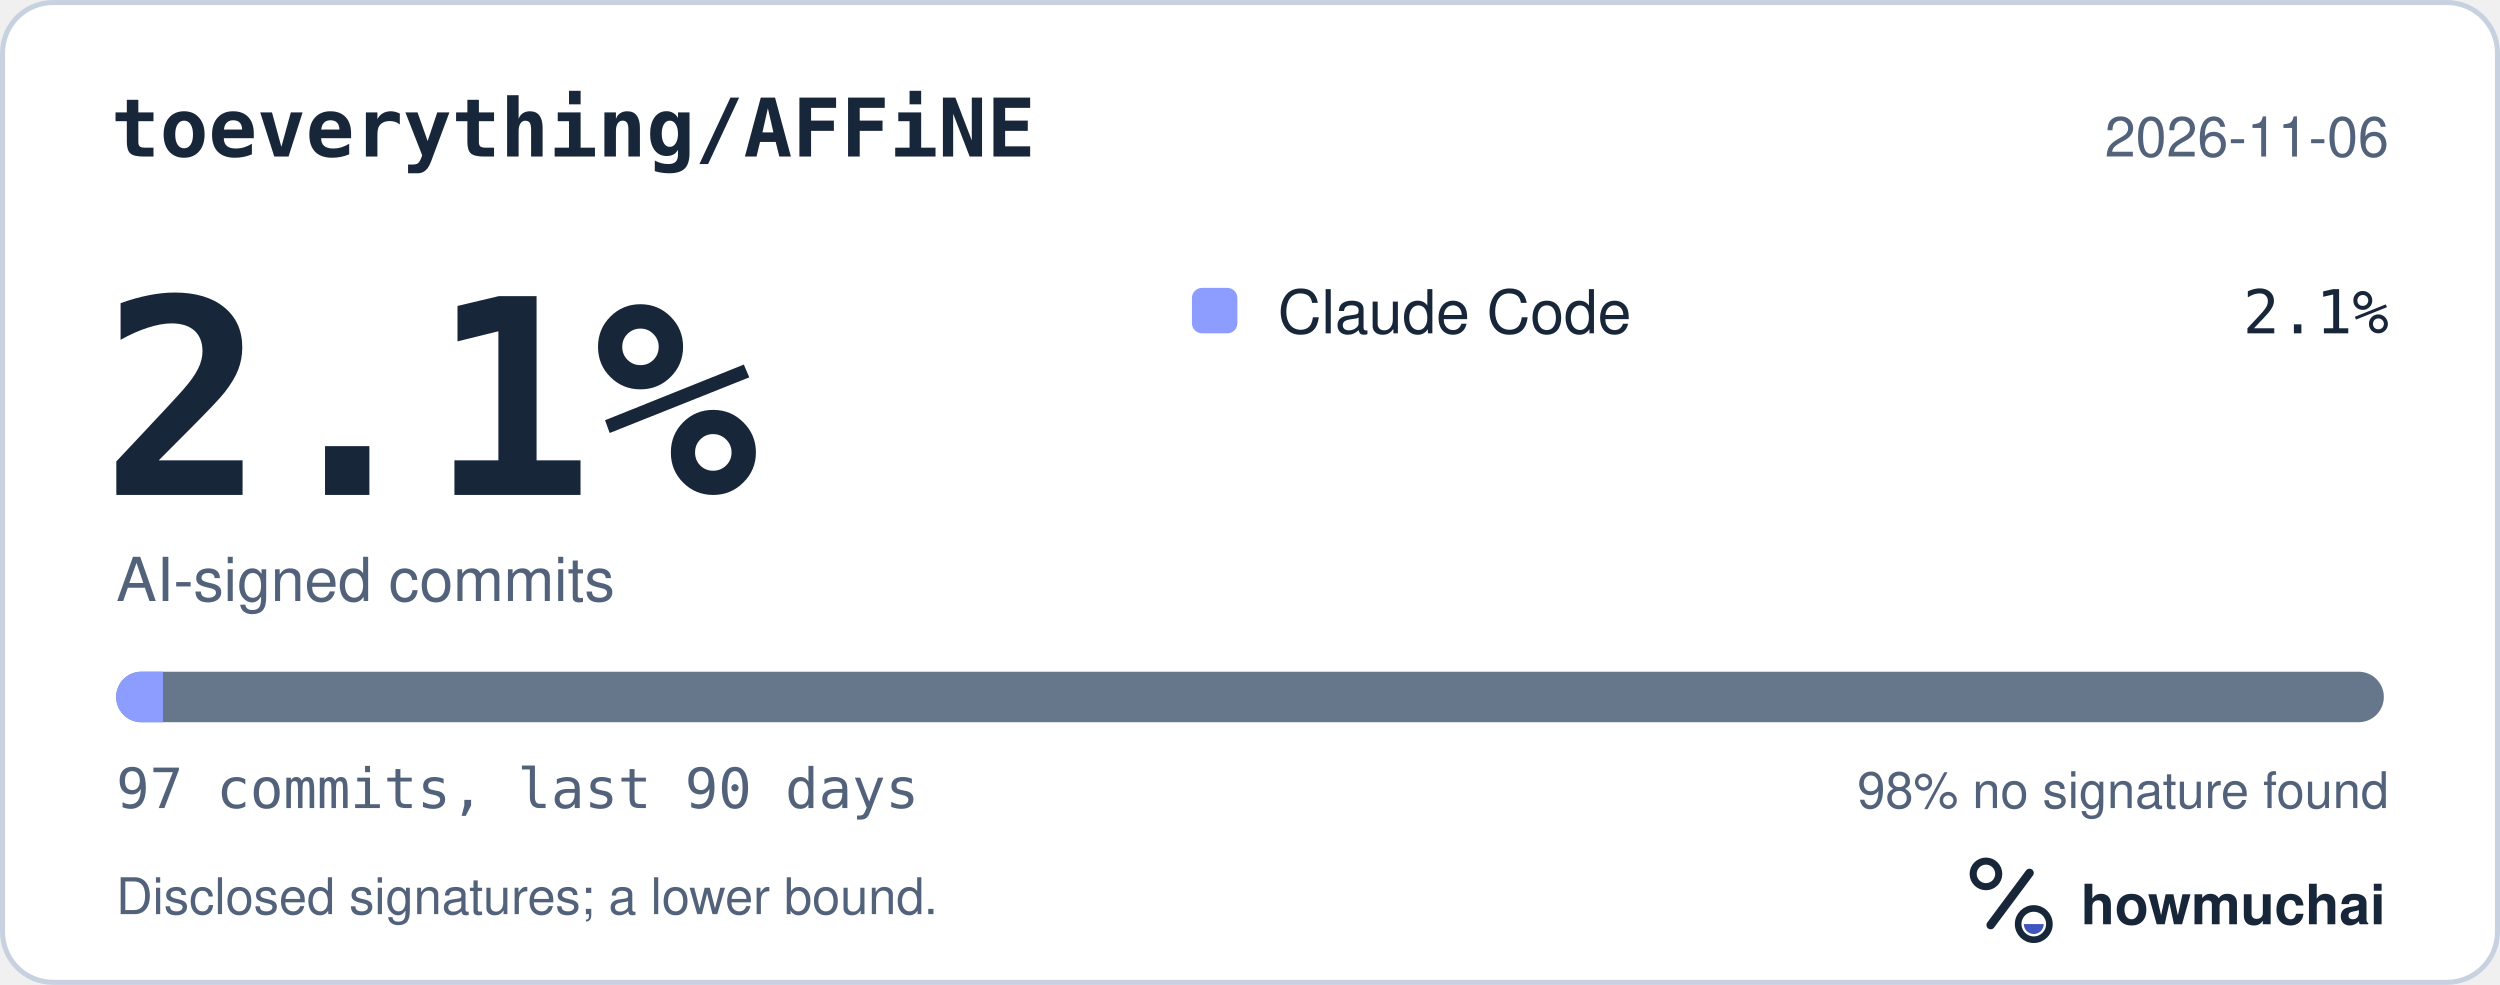
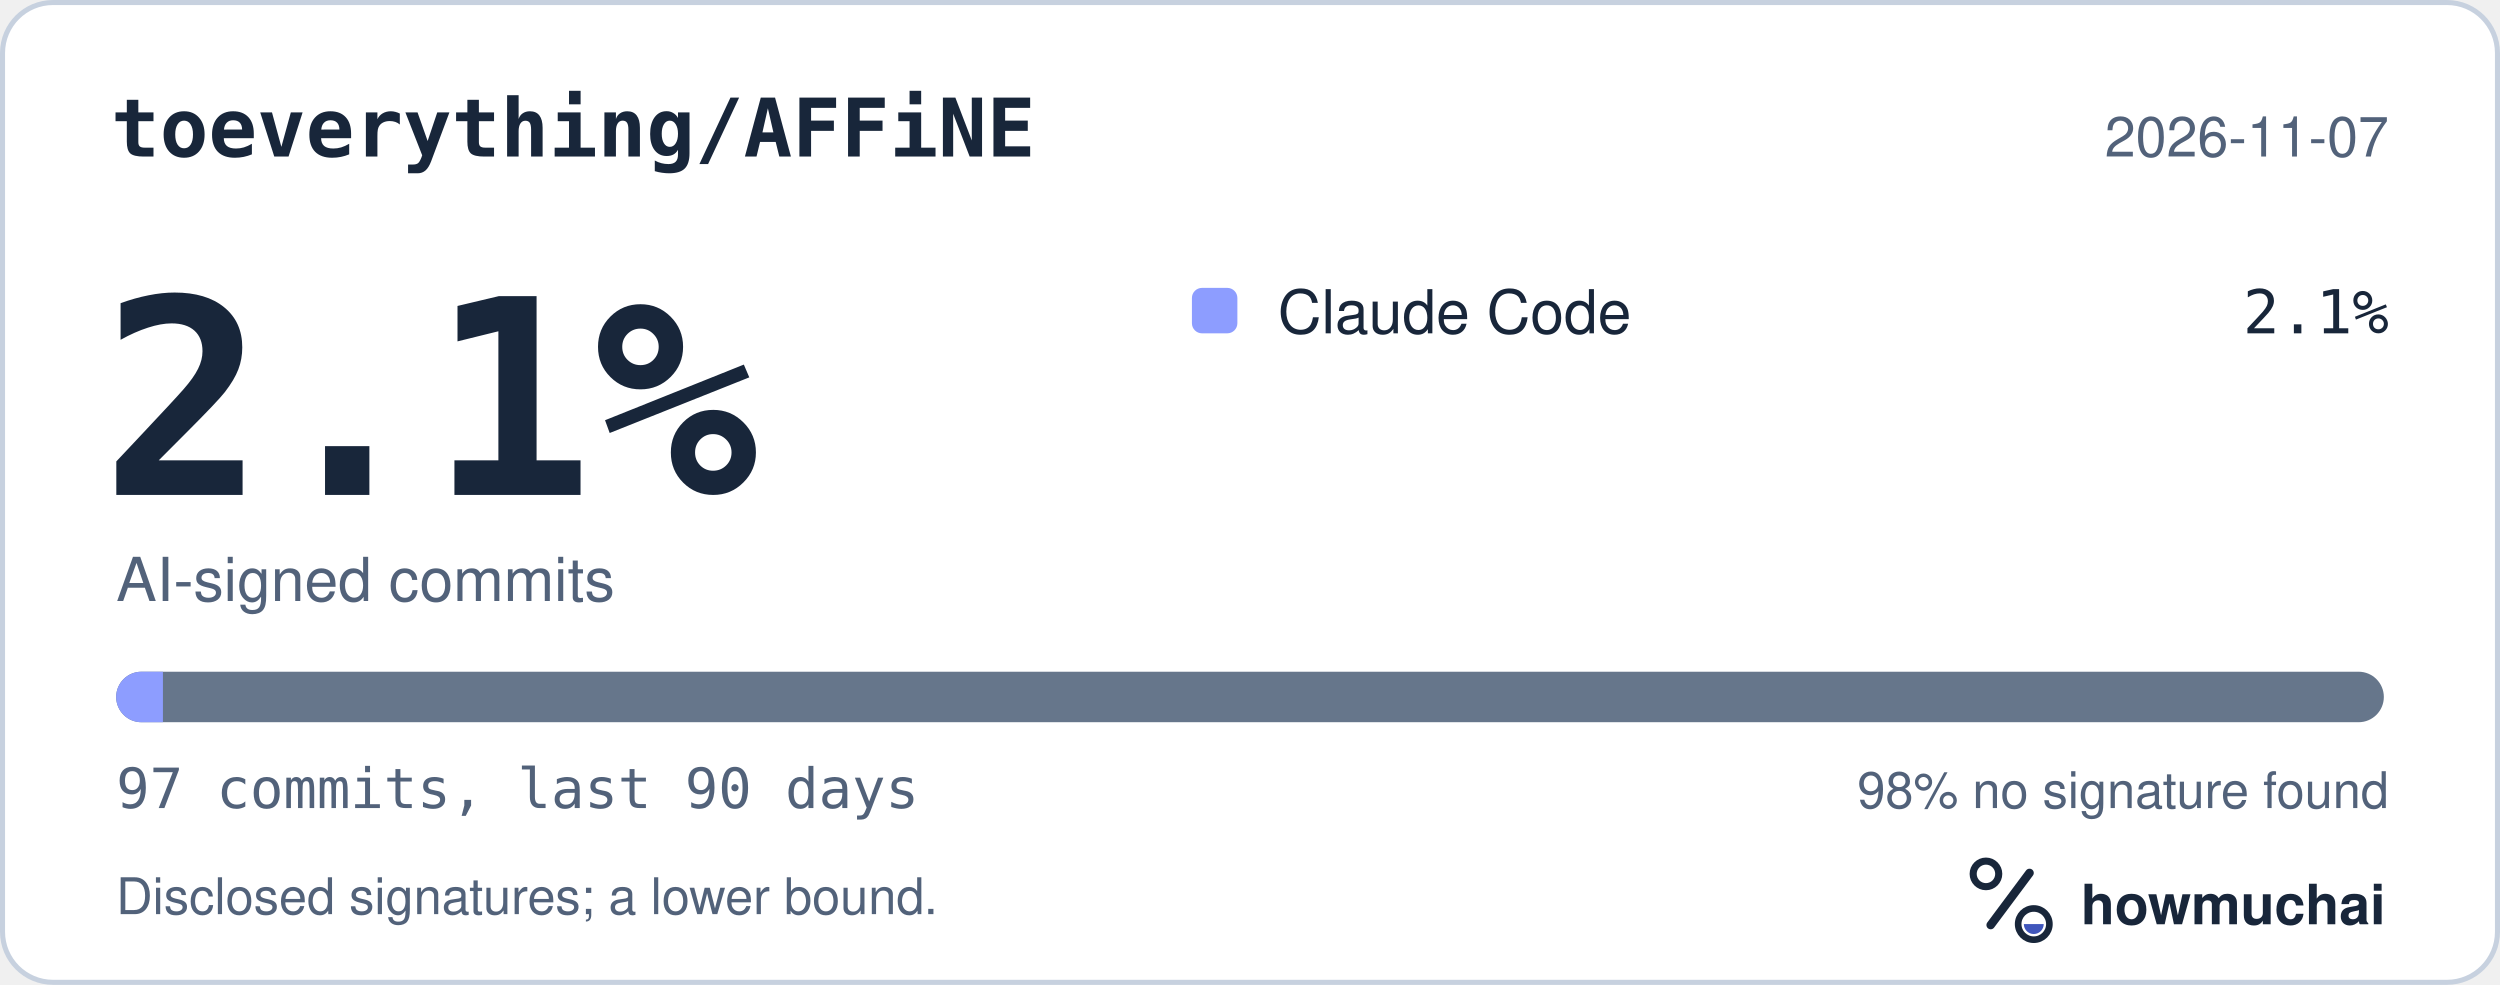
<svg xmlns="http://www.w3.org/2000/svg" width="495" height="195" viewBox="0 0 495 195" role="img" aria-labelledby="hm-t hm-d">
  <rect x="0.5" y="0.5" width="494" height="194" rx="10" fill="#FFFFFF" stroke="#C7D1DF" />
  <text x="22" y="31" fill="#18263A" font-family="ui-monospace, SF Mono, Menlo, Consolas, IBM Plex Mono, monospace" font-size="16" font-weight="600">toeverything/AFFiNE</text>
-   <text x="473" y="31" fill="#52627A" font-family="-apple-system, BlinkMacSystemFont, Segoe UI, Helvetica, Arial, Fira Sans, sans-serif" font-size="11" text-anchor="end">2026-11-06</text>
+   <text x="473" y="31" fill="#52627A" font-family="-apple-system, BlinkMacSystemFont, Segoe UI, Helvetica, Arial, Fira Sans, sans-serif" font-size="11" text-anchor="end">2026-11-07</text>
  <text x="20" y="98" fill="#18263A" font-family="ui-monospace, SF Mono, Menlo, Consolas, IBM Plex Mono, monospace" font-size="54" font-weight="700">2.1%</text>
  <text x="23" y="119" fill="#52627A" font-family="-apple-system, BlinkMacSystemFont, Segoe UI, Helvetica, Arial, Fira Sans, sans-serif" font-size="12">AI-signed commits</text>
  <rect x="236" y="57" width="9" height="9" rx="2" fill="#8D9DFF" />
  <text x="253" y="66" fill="#18263A" font-family="-apple-system, BlinkMacSystemFont, Segoe UI, Helvetica, Arial, Fira Sans, sans-serif" font-size="12">Claude Code</text>
  <text x="473" y="66" fill="#18263A" font-family="ui-monospace, SF Mono, Menlo, Consolas, IBM Plex Mono, monospace" font-size="12" text-anchor="end">2.1%</text>
  <defs>
    <clipPath id="hm-bar">
      <rect x="23" y="133" width="449" height="10" rx="5" />
    </clipPath>
  </defs>
  <rect x="23" y="133" width="449" height="10" rx="5" fill="#66768B" />
  <g clip-path="url(#hm-bar)">
    <rect x="23.00" y="133" width="9.26" height="10" fill="#8D9DFF" />
  </g>
  <text x="23" y="160" fill="#52627A" font-family="ui-monospace, SF Mono, Menlo, Consolas, IBM Plex Mono, monospace" font-size="11">97 commits, last 90 days</text>
  <text x="473" y="160" fill="#52627A" font-family="-apple-system, BlinkMacSystemFont, Segoe UI, Helvetica, Arial, Fira Sans, sans-serif" font-size="10" text-anchor="end">98% no signature found</text>
  <text x="23" y="181" fill="#52627A" font-family="-apple-system, BlinkMacSystemFont, Segoe UI, Helvetica, Arial, Fira Sans, sans-serif" font-size="10">Disclosed signatures; a lower bound.</text>
  <g transform="translate(386 166) scale(0.046875)">
    <circle cx="154" cy="150" r="54" fill="none" stroke="#18263A" stroke-width="30" />
    <path d="M174 366 338 146" fill="none" stroke="#18263A" stroke-width="36" stroke-linecap="round" />
    <circle cx="356" cy="362" r="66" fill="none" stroke="#18263A" stroke-width="28" />
    <path d="M314 362a42 42 0 0 0 84 0Z" fill="#4056BC" />
  </g>
  <text x="412" y="183" fill="#18263A" font-family="-apple-system, BlinkMacSystemFont, Segoe UI, Helvetica, Arial, Fira Sans, sans-serif" font-size="11" font-weight="650">howmuchai</text>
</svg>
